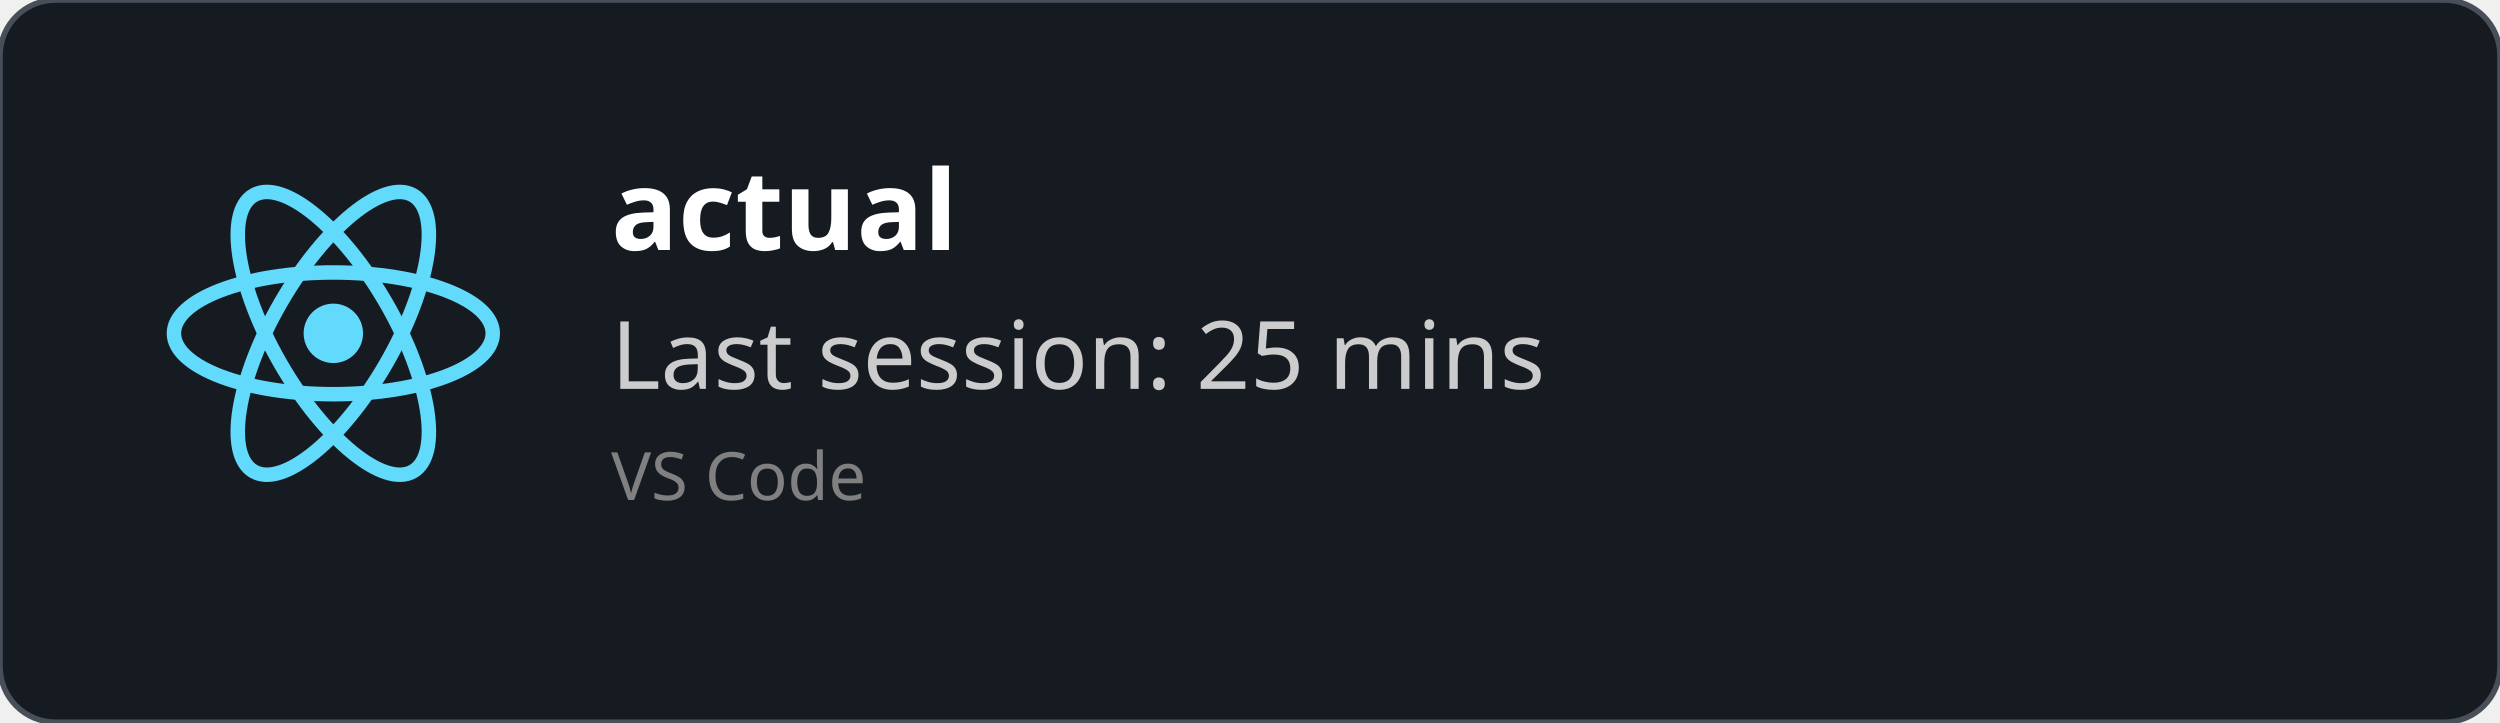
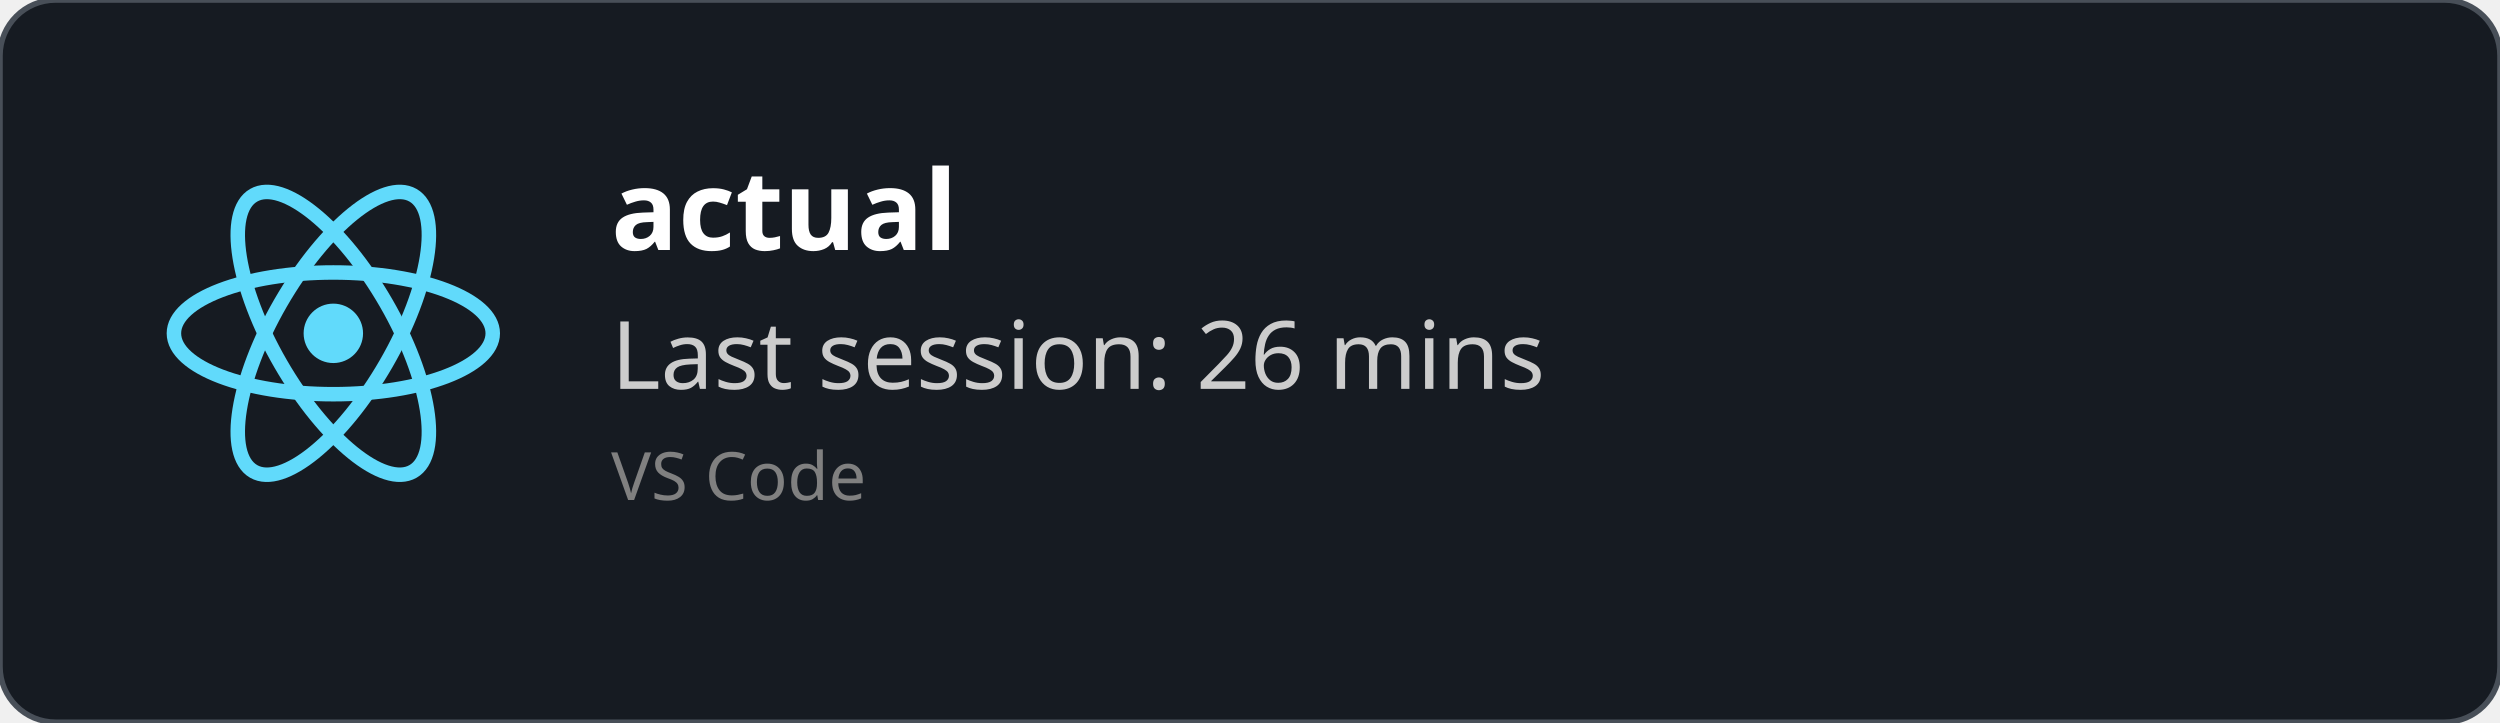
<svg xmlns="http://www.w3.org/2000/svg" width="450" height="130" viewBox="0 0 450 130" fill="none" role="img">
  <style>
    *{
        font-family: 'Segoe UI', Ubuntu, monospace
    }
    </style>
  <defs>
    <clipPath id="horizontalClip" x="20" y="20" width="500" height="200">
      <rect x="90" y="20" width="300" height="50" />
    </clipPath>
  </defs>
  <rect width="450" height="130" fill="rgba(22,27,34)" stroke="#484f58" stroke-width="1" fill-opacity="1" stroke-opacity="1" x="0" y="0" rx="10px" ry="10px">
    </rect>
  <svg height="60" width="60" x="30" y="30" viewBox="-11.5 -10.232 23 20.463">
    <circle cx="0" cy="0" r="2.05" fill="#61dafb" />
    <g stroke="#61dafb" stroke-width="1" fill="none">
      <ellipse rx="11" ry="4.2" />
      <ellipse rx="11" ry="4.2" transform="rotate(60)" />
      <ellipse rx="11" ry="4.2" transform="rotate(120)" />
    </g>
  </svg>
  <text x="110" y="45" font-size="20" clip-path="url(#horizontalClip)" font-weight="bold" font-family="Ubuntu" fill="white">
    actual
    </text>
  <text x="110" y="70" font-size="17px" font-family="Ubuntu" fill="#ccc">
-     Last session: 25 mins
+     Last session: 26 mins
    </text>
  <text x="110" y="90" font-size="12px" font-family="Ubuntu" fill="grey">
    VS Code
    </text>
</svg>
